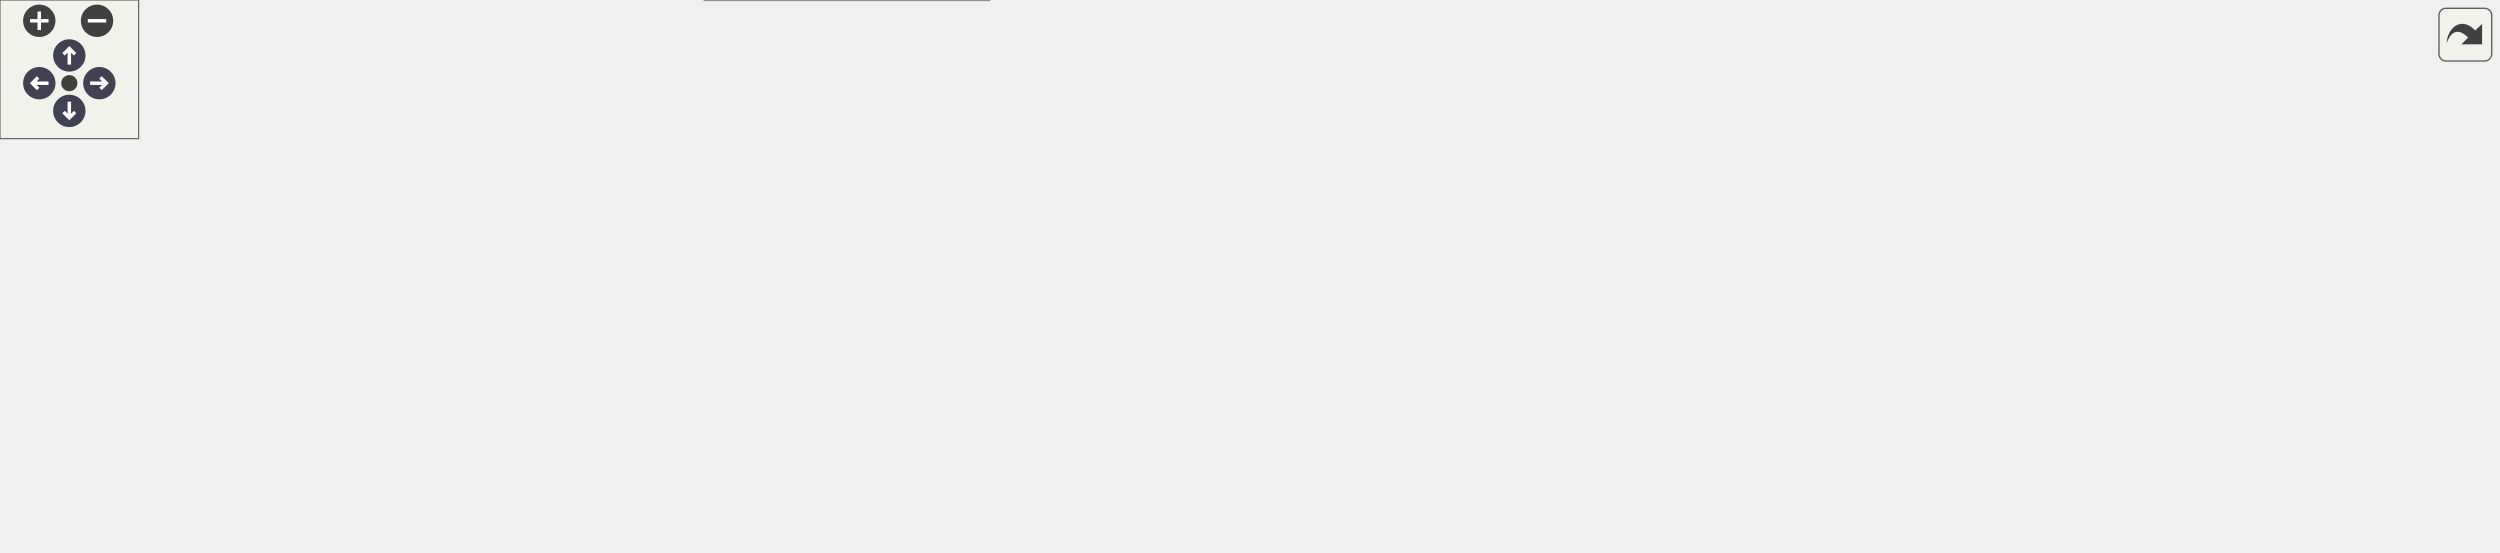
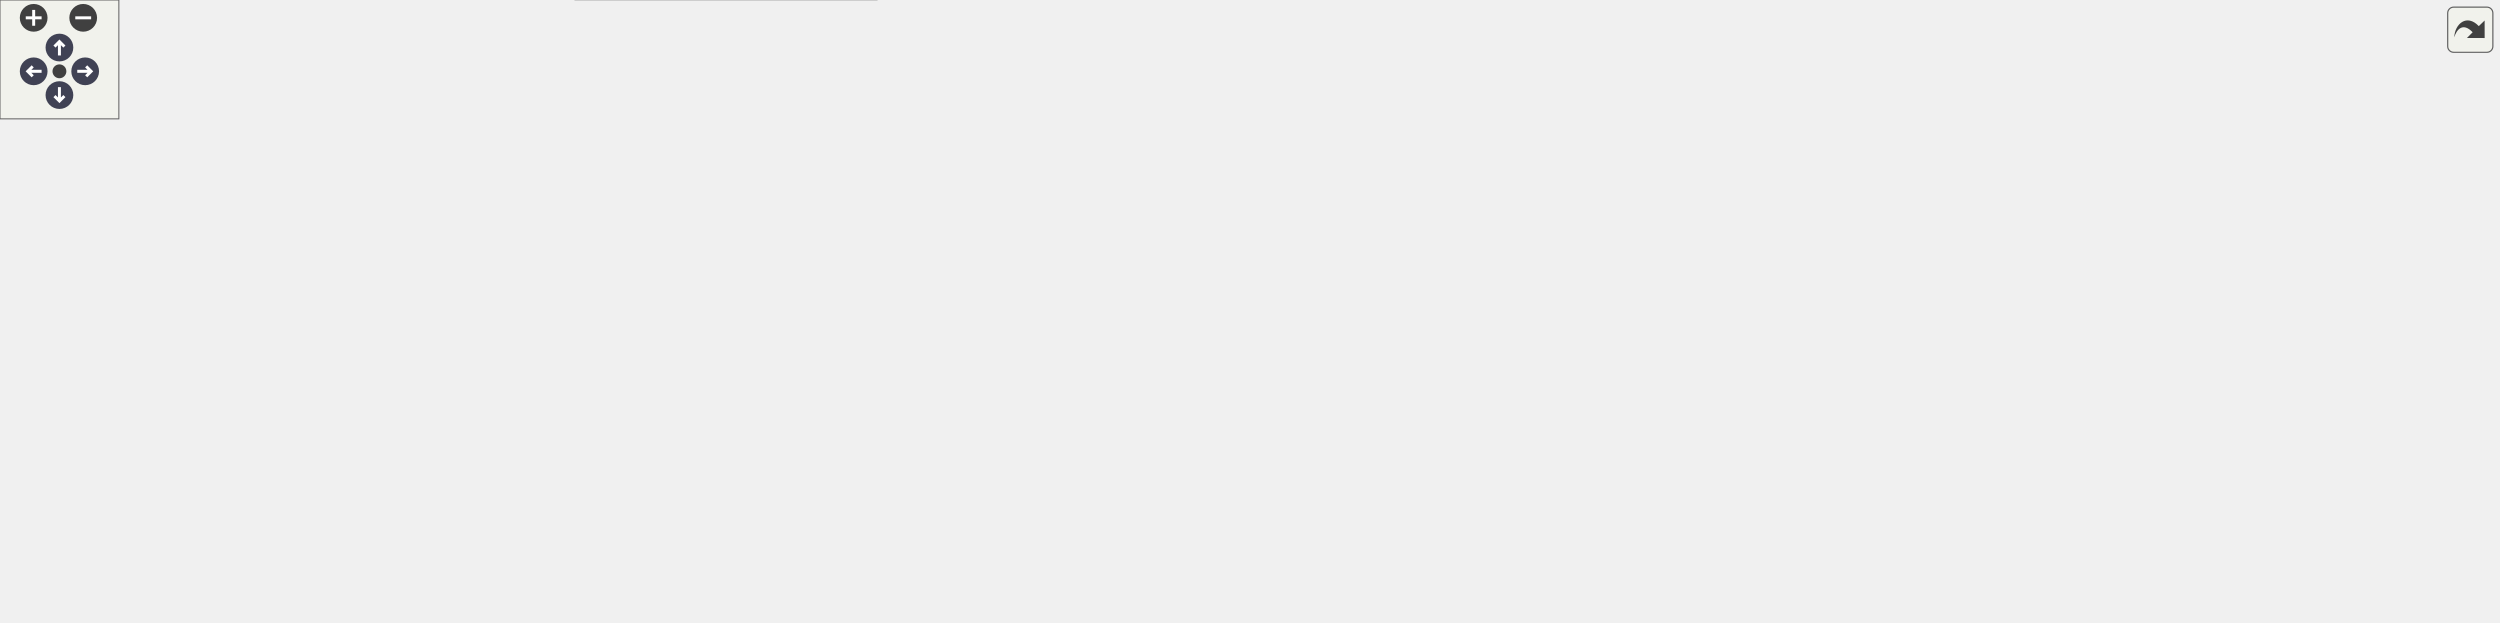
<svg xmlns="http://www.w3.org/2000/svg" xmlns:xlink="http://www.w3.org/1999/xlink" id="main" version="1.1" xml:space="preserve">
  <style type="text/css">
.node, .edge {opacity: 0.7;}
.node.selected, .edge.selected {opacity: 1;}
.edge:hover path { stroke: red; }
.edge:hover polygon { stroke: red; fill: red; }
</style>
  <defs>
    <circle id="rim" cx="0" cy="0" r="7" />
    <circle id="rim2" cx="0" cy="0" r="3.5" />
    <g id="zoomPlus">
      <use xlink:href="#rim" fill="#404040">
        <set attributeName="fill" to="#808080" begin="zoomplus.mouseover" end="zoomplus.mouseout" />
      </use>
      <path d="M-4,0h8M0,-4v8" fill="none" stroke="white" stroke-width="1.5" pointer-events="none" />
    </g>
    <g id="zoomMin">
      <use xlink:href="#rim" fill="#404040">
        <set attributeName="fill" to="#808080" begin="zoomminus.mouseover" end="zoomminus.mouseout" />
      </use>
      <path d="M-4,0h8" fill="none" stroke="white" stroke-width="1.5" pointer-events="none" />
    </g>
    <g id="arrowUp" transform="translate(30 24)">
      <use xlink:href="#rim" />
      <path pointer-events="none" fill="none" stroke="white" stroke-width="1.5" d="M0,-3.0v7 M-2.5,-0.5L0,-3.0L2.5,-0.5" />
    </g>
    <g id="arrowRight" transform="rotate(90) translate(36 -43)">
      <use xlink:href="#rim" />
      <path pointer-events="none" fill="none" stroke="white" stroke-width="1.5" d="M0,-3.0v7 M-2.5,-0.5L0,-3.0L2.5,-0.5" />
    </g>
    <g id="arrowDown" transform="rotate(180) translate(-30 -48)">
      <use xlink:href="#rim" />
      <path pointer-events="none" fill="none" stroke="white" stroke-width="1.5" d="M0,-3.0v7 M-2.5,-0.5L0,-3.0L2.5,-0.5" />
    </g>
    <g id="arrowLeft" transform="rotate(270) translate(-36 17)">
      <use xlink:href="#rim" />
      <path pointer-events="none" fill="none" stroke="white" stroke-width="1.5" d="M0,-3.0v7 M-2.5,-0.5L0,-3.0L2.5,-0.5" />
    </g>
    <g id="resetDef">
      <use xlink:href="#rim2" fill="#404040">
        <set attributeName="fill" to="#808080" begin="reset.mouseover" end="reset.mouseout" />
      </use>
    </g>
  </defs>
  <svg id="graph" class="graph">
    <g id="viewport">
      <g id="Node000001" class="node">
        <g id="a_Node000001">
          <a xlink:title="Nested Options struct.">
-             <polygon fill="#999999" stroke="#666666" points="1081,-122 968,-122 968,-92 1081,-92 1081,-122" />
-             <text text-anchor="start" x="976" y="-110" font-family="Helvetica,sans-Serif" font-size="10.00">Acts::VoidNavigator</text>
-             <text text-anchor="middle" x="1024.5" y="-99" font-family="Helvetica,sans-Serif" font-size="10.00">::Options</text>
+             <polygon fill="#999999" stroke="#666666" points="1261,-100 1148,-100 1148,-70 1261,-70 1261,-100" />
+             <text text-anchor="start" x="1156" y="-88" font-family="Helvetica,sans-Serif" font-size="10.00">Acts::VoidNavigator</text>
+             <text text-anchor="middle" x="1204.5" y="-77" font-family="Helvetica,sans-Serif" font-size="10.00">::Options</text>
          </a>
        </g>
      </g>
      <g id="Node000002" class="node">
        <g id="a_Node000002">
          <a xlink:href="struct_acts_1_1_navigator_plain_options.html" target="_top" xlink:title="Plain navigator options carrying geometry context and surfaces.">
-             <polygon fill="white" stroke="#666666" points="931,-116.5 778,-116.5 778,-97.5 931,-97.5 931,-116.5" />
-             <text text-anchor="middle" x="854.5" y="-104.5" font-family="Helvetica,sans-Serif" font-size="10.00">Acts::NavigatorPlainOptions</text>
+             <polygon fill="white" stroke="#666666" points="1111,-94.5 958,-94.5 958,-75.5 1111,-75.5 1111,-94.5" />
+             <text text-anchor="middle" x="1034.5" y="-82.5" font-family="Helvetica,sans-Serif" font-size="10.00">Acts::NavigatorPlainOptions</text>
          </a>
        </g>
      </g>
      <g id="edge1_Node000001_Node000002" class="edge">
        <g id="a_edge1_Node000001_Node000002">
          <a xlink:title=" ">
-             <path fill="none" stroke="#63b8ff" d="M941.32,-107C950.35,-107 959.34,-107 967.89,-107" />
-             <polygon fill="#63b8ff" stroke="#63b8ff" points="941.15,-103.5 931.15,-107 941.15,-110.5 941.15,-103.5" />
+             <path fill="none" stroke="#63b8ff" d="M1121.32,-85C1130.35,-85 1139.34,-85 1147.89,-85" />
+             <polygon fill="#63b8ff" stroke="#63b8ff" points="1121.15,-81.5 1111.15,-85 1121.15,-88.5 1121.15,-81.5" />
          </a>
        </g>
      </g>
      <g id="Node000003" class="node">
        <g id="a_Node000003">
          <a xlink:href="class_acts_1_1_surface.html" target="_top" xlink:title="Abstract Base Class for tracking surfaces.">
-             <polygon fill="white" stroke="#666666" points="669,-116.5 589,-116.5 589,-97.5 669,-97.5 669,-116.5" />
-             <text text-anchor="middle" x="629" y="-104.5" font-family="Helvetica,sans-Serif" font-size="10.00">Acts::Surface</text>
+             <polygon fill="white" stroke="#666666" points="773,-164.5 693,-164.5 693,-145.5 773,-145.5 773,-164.5" />
+             <text text-anchor="middle" x="733" y="-152.5" font-family="Helvetica,sans-Serif" font-size="10.00">Acts::Surface</text>
          </a>
        </g>
      </g>
      <g id="edge2_Node000002_Node000003" class="edge">
        <g id="a_edge2_Node000002_Node000003">
          <a xlink:title=" ">
-             <path fill="none" stroke="#9a32cd" stroke-dasharray="5,2" d="M679.42,-107C708.26,-107 745.24,-107 777.7,-107" />
-             <polygon fill="#9a32cd" stroke="#9a32cd" points="679.19,-103.5 669.19,-107 679.19,-110.5 679.19,-103.5" />
-           </a>
-         </g>
-         <text text-anchor="start" x="690.5" y="-128" font-family="Helvetica,sans-Serif" font-size="10.00" fill="grey">startSurface</text>
-         <text text-anchor="start" x="690.5" y="-113" font-family="Helvetica,sans-Serif" font-size="10.00" fill="grey">targetSurface</text>
+             <path fill="none" stroke="#9a32cd" stroke-dasharray="5,2" d="M783.24,-143.49C841.63,-129.85 937.86,-107.35 992.42,-94.6" />
+             <polygon fill="#9a32cd" stroke="#9a32cd" points="782.1,-140.16 773.15,-145.85 783.69,-146.98 782.1,-140.16" />
+           </a>
+         </g>
+         <text text-anchor="start" x="855.5" y="-151" font-family="Helvetica,sans-Serif" font-size="10.00" fill="grey">startSurface</text>
+         <text text-anchor="start" x="855.5" y="-136" font-family="Helvetica,sans-Serif" font-size="10.00" fill="grey">targetSurface</text>
      </g>
      <g id="Node000004" class="node">
        <g id="a_Node000004">
          <a xlink:href="class_acts_1_1_geometry_object.html" target="_top" xlink:title="Base class to provide GeometryIdentifier interface:">
-             <polygon fill="white" stroke="#666666" points="428.5,-175.5 304.5,-175.5 304.5,-156.5 428.5,-156.5 428.5,-175.5" />
-             <text text-anchor="middle" x="366.5" y="-163.5" font-family="Helvetica,sans-Serif" font-size="10.00">Acts::GeometryObject</text>
+             <polygon fill="white" stroke="#666666" points="428.5,-250.5 304.5,-250.5 304.5,-231.5 428.5,-231.5 428.5,-250.5" />
+             <text text-anchor="middle" x="366.5" y="-238.5" font-family="Helvetica,sans-Serif" font-size="10.00">Acts::GeometryObject</text>
          </a>
        </g>
      </g>
      <g id="edge3_Node000003_Node000004" class="edge">
        <g id="a_edge3_Node000003_Node000004">
          <a xlink:title=" ">
-             <path fill="none" stroke="#63b8ff" d="M438.62,-155.03C477.96,-148.3 527.55,-138.72 571,-127 581.73,-124.11 593.35,-120.18 603.28,-116.57" />
-             <polygon fill="#63b8ff" stroke="#63b8ff" points="437.86,-151.61 428.59,-156.72 439.03,-158.51 437.86,-151.61" />
+             <path fill="none" stroke="#63b8ff" d="M438.75,-232.32C491.81,-224.93 565.7,-212.67 629,-195 658.19,-186.85 690.59,-173.52 711.11,-164.51" />
+             <polygon fill="#63b8ff" stroke="#63b8ff" points="438.19,-228.86 428.76,-233.69 439.14,-235.8 438.19,-228.86" />
          </a>
        </g>
      </g>
      <g id="Node000005" class="node">
        <g id="a_Node000005">
          <a xlink:href="class_acts_1_1_geometry_identifier.html" target="_top" xlink:title="Identifier for geometry nodes within the geometry hierarchy.">
-             <polygon fill="white" stroke="#666666" points="136,-175.5 0,-175.5 0,-156.5 136,-156.5 136,-175.5" />
-             <text text-anchor="middle" x="68" y="-163.5" font-family="Helvetica,sans-Serif" font-size="10.00">Acts::GeometryIdentifier</text>
+             <polygon fill="white" stroke="#666666" points="136,-250.5 0,-250.5 0,-231.5 136,-231.5 136,-250.5" />
+             <text text-anchor="middle" x="68" y="-238.5" font-family="Helvetica,sans-Serif" font-size="10.00">Acts::GeometryIdentifier</text>
          </a>
        </g>
      </g>
      <g id="edge4_Node000004_Node000005" class="edge">
        <g id="a_edge4_Node000004_Node000005">
          <a xlink:title=" ">
-             <path fill="none" stroke="#9a32cd" stroke-dasharray="5,2" d="M146.55,-166C195.68,-166 258.35,-166 304.04,-166" />
-             <polygon fill="#9a32cd" stroke="#9a32cd" points="146.28,-162.5 136.28,-166 146.28,-169.5 146.28,-162.5" />
-           </a>
-         </g>
-         <text text-anchor="start" x="177" y="-171.5" font-family="Helvetica,sans-Serif" font-size="10.00" fill="grey">m_geometryId</text>
+             <path fill="none" stroke="#9a32cd" stroke-dasharray="5,2" d="M146.55,-241C195.68,-241 258.35,-241 304.04,-241" />
+             <polygon fill="#9a32cd" stroke="#9a32cd" points="146.28,-237.5 136.28,-241 146.28,-244.5 146.28,-237.5" />
+           </a>
+         </g>
+         <text text-anchor="start" x="177" y="-246.5" font-family="Helvetica,sans-Serif" font-size="10.00" fill="grey">m_geometryId</text>
      </g>
      <g id="Node000006" class="node">
        <g id="a_Node000006">
          <a xlink:title=" ">
-             <polygon fill="white" stroke="#bfbfbf" points="430.5,-138 302.5,-138 302.5,-108 430.5,-108 430.5,-138" />
-             <text text-anchor="start" x="310.5" y="-126" font-family="Helvetica,sans-Serif" font-size="10.00">std::enable_shared</text>
-             <text text-anchor="middle" x="366.5" y="-115" font-family="Helvetica,sans-Serif" font-size="10.00">_from_this&lt; Surface &gt;</text>
+             <polygon fill="white" stroke="#bfbfbf" points="430.5,-213 302.5,-213 302.5,-183 430.5,-183 430.5,-213" />
+             <text text-anchor="start" x="310.5" y="-201" font-family="Helvetica,sans-Serif" font-size="10.00">std::enable_shared</text>
+             <text text-anchor="middle" x="366.5" y="-190" font-family="Helvetica,sans-Serif" font-size="10.00">_from_this&lt; Surface &gt;</text>
          </a>
        </g>
      </g>
      <g id="edge5_Node000003_Node000006" class="edge">
        <g id="a_edge5_Node000003_Node000006">
          <a xlink:title=" ">
-             <path fill="none" stroke="#63b8ff" d="M440.62,-118.51C488.75,-115.55 549.87,-111.8 588.97,-109.4" />
-             <polygon fill="#63b8ff" stroke="#63b8ff" points="440.33,-115.02 430.56,-119.13 440.76,-122.01 440.33,-115.02" />
+             <path fill="none" stroke="#63b8ff" d="M440.74,-191.99C493.25,-187.37 565.61,-180.37 629,-172 650.2,-169.2 673.74,-165.37 692.96,-162.05" />
+             <polygon fill="#63b8ff" stroke="#63b8ff" points="440.17,-188.53 430.51,-192.88 440.77,-195.5 440.17,-188.53" />
          </a>
        </g>
      </g>
      <g id="Node000007" class="node">
        <g id="a_Node000007">
          <a xlink:title=" ">
-             <polygon fill="white" stroke="#666666" points="443,-89.5 290,-89.5 290,-48.5 443,-48.5 443,-89.5" />
-             <text text-anchor="start" x="298" y="-77.5" font-family="Helvetica,sans-Serif" font-size="10.00">std::array&lt; std::string</text>
-             <text text-anchor="start" x="298" y="-66.5" font-family="Helvetica,sans-Serif" font-size="10.00">_view, Surface::SurfaceType</text>
-             <text text-anchor="middle" x="366.5" y="-55.5" font-family="Helvetica,sans-Serif" font-size="10.00">::Other+1 &gt;</text>
+             <polygon fill="white" stroke="#666666" points="443,-164.5 290,-164.5 290,-123.5 443,-123.5 443,-164.5" />
+             <text text-anchor="start" x="298" y="-152.5" font-family="Helvetica,sans-Serif" font-size="10.00">std::array&lt; std::string</text>
+             <text text-anchor="start" x="298" y="-141.5" font-family="Helvetica,sans-Serif" font-size="10.00">_view, Surface::SurfaceType</text>
+             <text text-anchor="middle" x="366.5" y="-130.5" font-family="Helvetica,sans-Serif" font-size="10.00">::Other+1 &gt;</text>
          </a>
        </g>
      </g>
      <g id="edge6_Node000003_Node000007" class="edge">
        <g id="a_edge6_Node000003_Node000007">
          <a xlink:title=" ">
-             <path fill="none" stroke="#9a32cd" stroke-dasharray="5,2" d="M453.55,-73.48C490.03,-76.4 532.85,-81.19 571,-89 581.17,-91.08 592.09,-94.28 601.62,-97.41" />
-             <polygon fill="#9a32cd" stroke="#9a32cd" points="453.68,-69.98 443.44,-72.7 453.14,-76.96 453.68,-69.98" />
-           </a>
-         </g>
-         <text text-anchor="start" x="464" y="-94.5" font-family="Helvetica,sans-Serif" font-size="10.00" fill="grey">s_surfaceTypeNames</text>
+             <path fill="none" stroke="#9a32cd" stroke-dasharray="5,2" d="M453.48,-146.59C529.06,-148.88 635.64,-152.09 692.55,-153.81" />
+             <polygon fill="#9a32cd" stroke="#9a32cd" points="453.13,-143.08 443.02,-146.28 452.91,-150.08 453.13,-143.08" />
+           </a>
+         </g>
+         <text text-anchor="start" x="493" y="-156.5" font-family="Helvetica,sans-Serif" font-size="10.00" fill="grey">s_surfaceTypeNames</text>
      </g>
      <g id="Node000008" class="node">
        <g id="a_Node000008">
          <a xlink:title=" ">
-             <polygon fill="white" stroke="#666666" points="114,-78.5 22,-78.5 22,-59.5 114,-59.5 114,-78.5" />
-             <text text-anchor="middle" x="68" y="-66.5" font-family="Helvetica,sans-Serif" font-size="10.00">std::array&lt; T &gt;</text>
+             <polygon fill="white" stroke="#666666" points="114,-153.5 22,-153.5 22,-134.5 114,-134.5 114,-153.5" />
+             <text text-anchor="middle" x="68" y="-141.5" font-family="Helvetica,sans-Serif" font-size="10.00">std::array&lt; T &gt;</text>
          </a>
        </g>
      </g>
      <g id="edge7_Node000007_Node000008" class="edge">
        <g id="a_edge7_Node000007_Node000008">
          <a xlink:title=" ">
-             <path fill="none" stroke="orange" stroke-dasharray="5,2" d="M124.24,-69C170.86,-69 238.07,-69 289.72,-69" />
-             <polygon fill="orange" stroke="orange" points="124.03,-65.5 114.03,-69 124.03,-72.5 124.03,-65.5" />
-           </a>
-         </g>
-         <text text-anchor="start" x="157" y="-104.5" font-family="Helvetica,sans-Serif" font-size="10.00" fill="grey">&lt; std::string_view,</text>
-         <text text-anchor="start" x="157" y="-89.5" font-family="Helvetica,sans-Serif" font-size="10.00" fill="grey">   Surface::SurfaceType</text>
-         <text text-anchor="start" x="157" y="-74.5" font-family="Helvetica,sans-Serif" font-size="10.00" fill="grey">  ::Other+1 &gt;</text>
+             <path fill="none" stroke="orange" stroke-dasharray="5,2" d="M124.24,-144C170.86,-144 238.07,-144 289.72,-144" />
+             <polygon fill="orange" stroke="orange" points="124.03,-140.5 114.03,-144 124.03,-147.5 124.03,-140.5" />
+           </a>
+         </g>
+         <text text-anchor="start" x="157" y="-179.5" font-family="Helvetica,sans-Serif" font-size="10.00" fill="grey">&lt; std::string_view,</text>
+         <text text-anchor="start" x="157" y="-164.5" font-family="Helvetica,sans-Serif" font-size="10.00" fill="grey">   Surface::SurfaceType</text>
+         <text text-anchor="start" x="157" y="-149.5" font-family="Helvetica,sans-Serif" font-size="10.00" fill="grey">  ::Other+1 &gt;</text>
      </g>
      <g id="Node000009" class="node">
        <g id="a_Node000009">
          <a xlink:href="class_acts_1_1_cloneable_ptr.html" target="_top" xlink:title=" ">
-             <polygon fill="white" stroke="#666666" points="428,-30 305,-30 305,0 428,0 428,-30" />
-             <text text-anchor="start" x="313" y="-18" font-family="Helvetica,sans-Serif" font-size="10.00">Acts::CloneablePtr</text>
-             <text text-anchor="middle" x="366.5" y="-7" font-family="Helvetica,sans-Serif" font-size="10.00">&lt; const Transform3 &gt;</text>
+             <polygon fill="white" stroke="#666666" points="428,-105 305,-105 305,-75 428,-75 428,-105" />
+             <text text-anchor="start" x="313" y="-93" font-family="Helvetica,sans-Serif" font-size="10.00">Acts::CloneablePtr</text>
+             <text text-anchor="middle" x="366.5" y="-82" font-family="Helvetica,sans-Serif" font-size="10.00">&lt; const Transform3 &gt;</text>
          </a>
        </g>
      </g>
      <g id="edge8_Node000003_Node000009" class="edge">
        <g id="a_edge8_Node000003_Node000009">
          <a xlink:title=" ">
-             <path fill="none" stroke="#9a32cd" stroke-dasharray="5,2" d="M438.38,-18.31C479.03,-22.58 529.97,-32.08 571,-53 592.13,-63.77 610.87,-84.85 620.71,-97.24" />
-             <polygon fill="#9a32cd" stroke="#9a32cd" points="438.57,-14.82 428.28,-17.34 437.89,-21.78 438.57,-14.82" />
-           </a>
-         </g>
-         <text text-anchor="start" x="484" y="-58.5" font-family="Helvetica,sans-Serif" font-size="10.00" fill="grey">m_transform</text>
+             <path fill="none" stroke="#9a32cd" stroke-dasharray="5,2" d="M438.14,-96.55C491.04,-102.15 565.01,-111.48 629,-125 654.51,-130.39 682.92,-138.86 703.44,-145.42" />
+             <polygon fill="#9a32cd" stroke="#9a32cd" points="438.49,-93.06 428.18,-95.51 437.76,-100.03 438.49,-93.06" />
+           </a>
+         </g>
+         <text text-anchor="start" x="513" y="-130.5" font-family="Helvetica,sans-Serif" font-size="10.00" fill="grey">m_transform</text>
      </g>
      <g id="Node000010" class="node">
        <g id="a_Node000010">
          <a xlink:href="class_acts_1_1_cloneable_ptr.html" target="_top" xlink:title="A copyable smart pointer that uses a cloner function to copy the managed object.">
-             <polygon fill="white" stroke="#666666" points="135,-24.5 1,-24.5 1,-5.5 135,-5.5 135,-24.5" />
-             <text text-anchor="middle" x="68" y="-12.5" font-family="Helvetica,sans-Serif" font-size="10.00">Acts::CloneablePtr&lt; T &gt;</text>
+             <polygon fill="white" stroke="#666666" points="135,-99.5 1,-99.5 1,-80.5 135,-80.5 135,-99.5" />
+             <text text-anchor="middle" x="68" y="-87.5" font-family="Helvetica,sans-Serif" font-size="10.00">Acts::CloneablePtr&lt; T &gt;</text>
          </a>
        </g>
      </g>
      <g id="edge9_Node000009_Node000010" class="edge">
        <g id="a_edge9_Node000009_Node000010">
          <a xlink:title=" ">
-             <path fill="none" stroke="orange" stroke-dasharray="5,2" d="M145.2,-15C194.72,-15 258.43,-15 304.58,-15" />
-             <polygon fill="orange" stroke="orange" points="145.17,-11.5 135.17,-15 145.17,-18.5 145.17,-11.5" />
-           </a>
-         </g>
-         <text text-anchor="start" x="160" y="-20.5" font-family="Helvetica,sans-Serif" font-size="10.00" fill="grey">&lt; const Transform3 &gt;</text>
+             <path fill="none" stroke="orange" stroke-dasharray="5,2" d="M145.2,-90C194.72,-90 258.43,-90 304.58,-90" />
+             <polygon fill="orange" stroke="orange" points="145.17,-86.5 135.17,-90 145.17,-93.5 145.17,-86.5" />
+           </a>
+         </g>
+         <text text-anchor="start" x="160" y="-95.5" font-family="Helvetica,sans-Serif" font-size="10.00" fill="grey">&lt; const Transform3 &gt;</text>
+       </g>
+       <g id="Node000011" class="node">
+         <g id="a_Node000011">
+           <a xlink:href="class_acts_1_1_delegate.html" target="_top" xlink:title=" ">
+             <polygon fill="white" stroke="#bfbfbf" points="819,-90 647,-90 647,-16 819,-16 819,-90" />
+             <text text-anchor="start" x="655" y="-78" font-family="Helvetica,sans-Serif" font-size="10.00">Acts::Delegate&lt; bool</text>
+             <text text-anchor="start" x="655" y="-67" font-family="Helvetica,sans-Serif" font-size="10.00">(const GeometryContext</text>
+             <text text-anchor="start" x="655" y="-56" font-family="Helvetica,sans-Serif" font-size="10.00"> &amp;gctx, const TrackingVolume</text>
+             <text text-anchor="start" x="655" y="-45" font-family="Helvetica,sans-Serif" font-size="10.00"> &amp;currentVol, const Vector3</text>
+             <text text-anchor="start" x="655" y="-34" font-family="Helvetica,sans-Serif" font-size="10.00"> &amp;pos, const Vector3 &amp;dir, const</text>
+             <text text-anchor="middle" x="733" y="-23" font-family="Helvetica,sans-Serif" font-size="10.00"> Surface &amp;candidate)&gt;</text>
+           </a>
+         </g>
+       </g>
+       <g id="edge10_Node000002_Node000011" class="edge">
+         <g id="a_edge10_Node000002_Node000011">
+           <a xlink:title=" ">
+             <path fill="none" stroke="#9a32cd" stroke-dasharray="5,2" d="M829.21,-60.86C864.1,-63.98 903.87,-67.82 940,-72 949.04,-73.04 958.55,-74.25 967.91,-75.49" />
+             <polygon fill="#9a32cd" stroke="#9a32cd" points="829.3,-57.35 819.03,-59.95 828.68,-64.32 829.3,-57.35" />
+           </a>
+         </g>
+         <text text-anchor="start" x="840.5" y="-77.5" font-family="Helvetica,sans-Serif" font-size="10.00" fill="grey">freeSurfaceSelector</text>
+       </g>
+       <g id="Node000012" class="node">
+         <g id="a_Node000012">
+           <a xlink:href="class_acts_1_1_delegate.html" target="_top" xlink:title=" ">
+             <polygon fill="white" stroke="#bfbfbf" points="442.5,-30 290.5,-30 290.5,0 442.5,0 442.5,-30" />
+             <text text-anchor="start" x="298.5" y="-18" font-family="Helvetica,sans-Serif" font-size="10.00">Acts::Delegate&lt; typename,</text>
+             <text text-anchor="middle" x="366.5" y="-7" font-family="Helvetica,sans-Serif" font-size="10.00"> H, DelegateType &gt;</text>
+           </a>
+         </g>
+       </g>
+       <g id="edge11_Node000011_Node000012" class="edge">
+         <g id="a_edge11_Node000011_Node000012">
+           <a xlink:title=" ">
+             <path fill="none" stroke="orange" stroke-dasharray="5,2" d="M452.85,-8.05C504.27,-5.66 570.84,-5.76 629,-16 634.89,-17.04 640.9,-18.38 646.89,-19.94" />
+             <polygon fill="orange" stroke="orange" points="452.59,-4.56 442.78,-8.56 452.94,-11.55 452.59,-4.56" />
+           </a>
+         </g>
+         <text text-anchor="start" x="464" y="-81.5" font-family="Helvetica,sans-Serif" font-size="10.00" fill="grey">&lt; bool( const GeometryContext</text>
+         <text text-anchor="start" x="464" y="-66.5" font-family="Helvetica,sans-Serif" font-size="10.00" fill="grey">   &amp;gctx, const TrackingVolume</text>
+         <text text-anchor="start" x="464" y="-51.5" font-family="Helvetica,sans-Serif" font-size="10.00" fill="grey">   &amp;currentVol, const Vector3</text>
+         <text text-anchor="start" x="464" y="-36.5" font-family="Helvetica,sans-Serif" font-size="10.00" fill="grey">   &amp;pos, const Vector3 &amp;dir, const</text>
+         <text text-anchor="start" x="464" y="-21.5" font-family="Helvetica,sans-Serif" font-size="10.00" fill="grey">   Surface &amp;candidate)&gt;</text>
      </g>
    </g>
  </svg>
  <g id="navigator" transform="translate(0 0)" fill="#404254">
    <rect fill="#f2f5e9" fill-opacity="0.5" stroke="#606060" stroke-width=".5" x="0" y="0" width="60" height="60" />
    <use id="zoomplus" xlink:href="#zoomPlus" x="17" y="9" />
    <use id="zoomminus" xlink:href="#zoomMin" x="42" y="9" />
    <use id="reset" xlink:href="#resetDef" x="30" y="36" />
    <use id="arrowup" xlink:href="#arrowUp" x="0" y="0" />
    <use id="arrowright" xlink:href="#arrowRight" x="0" y="0" />
    <use id="arrowdown" xlink:href="#arrowDown" x="0" y="0" />
    <use id="arrowleft" xlink:href="#arrowLeft" x="0" y="0" />
  </g>
  <svg viewBox="0 0 15 15" width="100%" height="30px" preserveAspectRatio="xMaxYMin meet">
    <g id="arrow_out" transform="scale(0.3 0.3)">
      <a xlink:href="struct_acts_1_1_void_navigator_1_1_options__coll__graph_org.svg" target="_base">
        <rect id="button" ry="5" rx="5" y="6" x="6" height="38" width="38" fill="#f2f5e9" fill-opacity="0.5" stroke="#606060" stroke-width="1.0" />
        <path id="arrow" d="M 11.5,31.437 C 11.94,20.098 22.043,11.323 32.159,21.979 L 37.069,17.246 C 37.069,17.246 37.088,32 37.088,32 L 22.16,31.978 C 22.16,31.978 26.998,27.14 26.998,27.14 C 18.529,18.264 13.292,25.23 11.5,31.437 z" style="fill:#404040;" />
      </a>
    </g>
  </svg>
  <style type="text/css">

[data-mouse-over-selected='false'] { opacity: 0.7; }
[data-mouse-over-selected='true']  { opacity: 1.0; }

</style>
</svg>
